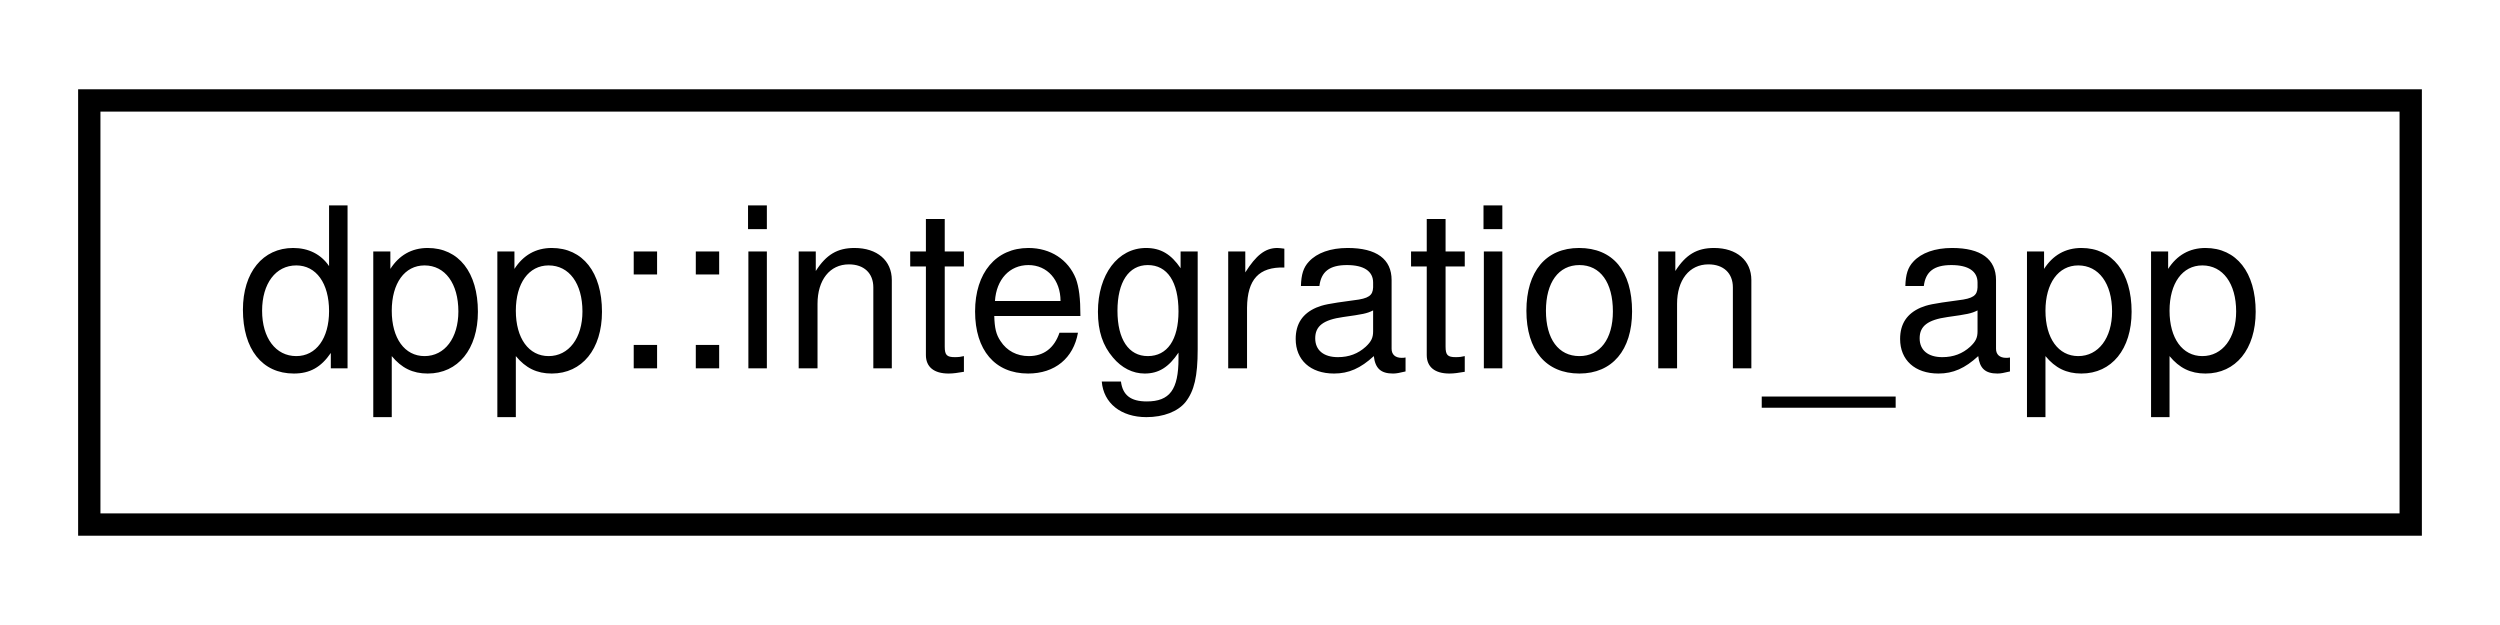
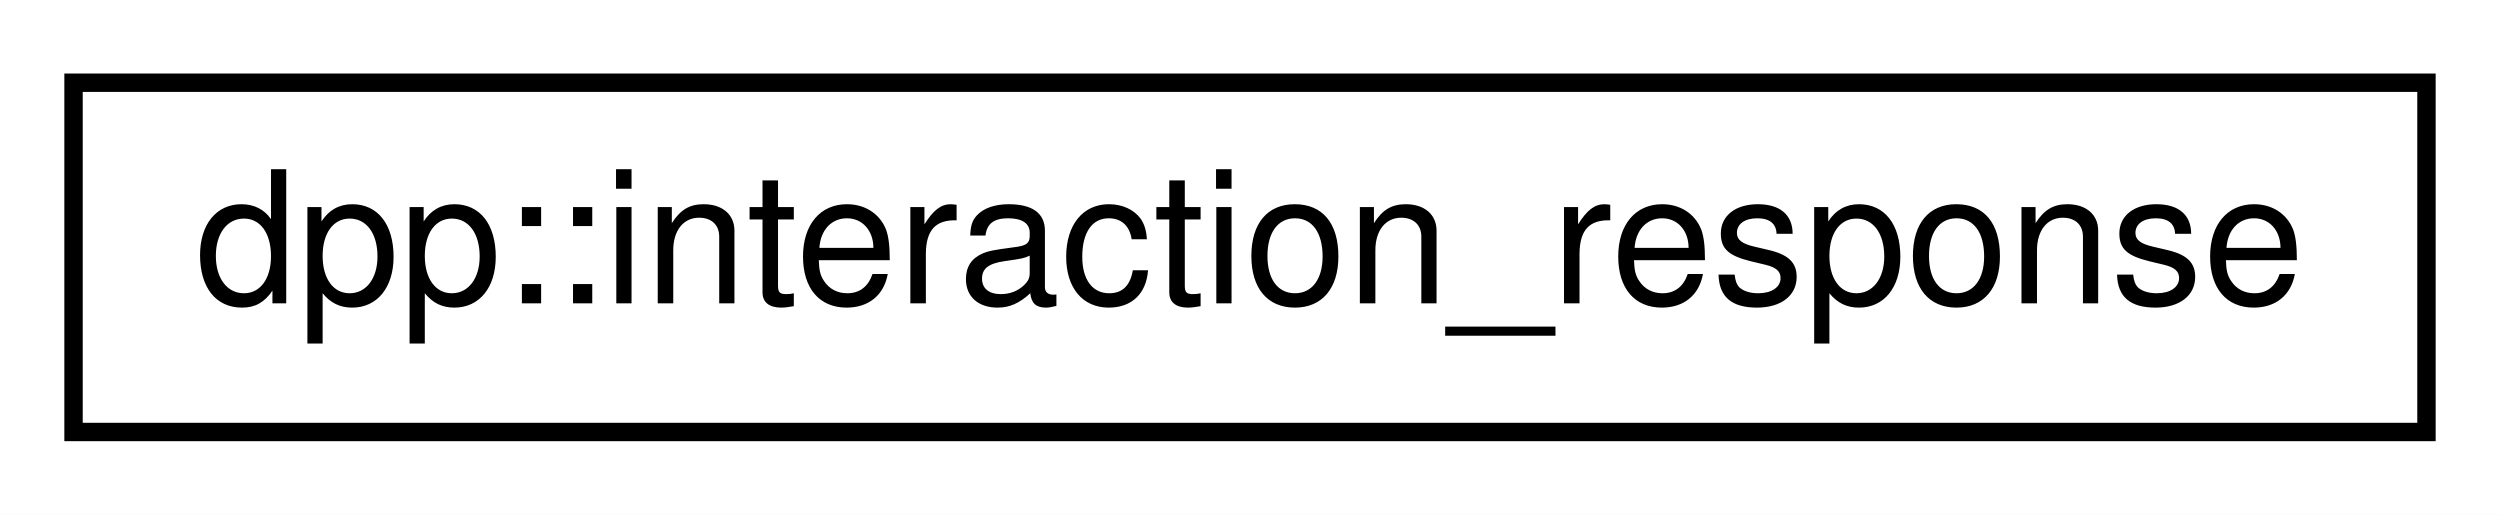
- <svg xmlns="http://www.w3.org/2000/svg" xmlns:xlink="http://www.w3.org/1999/xlink" width="112pt" height="28pt" viewBox="0.00 0.00 112.00 28.00">
+ <svg xmlns="http://www.w3.org/2000/svg" xmlns:xlink="http://www.w3.org/1999/xlink" width="136pt" height="28pt" viewBox="0.00 0.00 136.00 28.00">
  <g id="graph0" class="graph" transform="scale(1 1) rotate(0) translate(4 24)">
-     <polygon fill="white" stroke="none" points="-4,4 -4,-24 108,-24 108,4 -4,4" />
+     <polygon fill="white" stroke="none" points="-4,4 -4,-24 132,-24 132,4 -4,4" />
    <g id="node1" class="node">
      <g id="a_node1">
-         <a xlink:href="structdpp_1_1integration__app.html" target="_top" xlink:title="An application that has been integrated.">
-           <polygon fill="white" stroke="black" points="0,-0.5 0,-19.5 104,-19.5 104,-0.5 0,-0.5" />
-           <text text-anchor="middle" x="52" y="-7.5" font-family="Helvetica,sans-Serif" font-size="10.00">dpp::integration_app</text>
+         <a xlink:href="structdpp_1_1interaction__response.html" target="_top" xlink:title="A response to an interaction, used to reply to a command and initiate a message, which can be hidden ...">
+           <polygon fill="white" stroke="black" points="0,-0.5 0,-19.5 128,-19.5 128,-0.5 0,-0.5" />
+           <text text-anchor="middle" x="64" y="-7.5" font-family="Helvetica,sans-Serif" font-size="10.00">dpp::interaction_response</text>
        </a>
      </g>
    </g>
  </g>
</svg>
